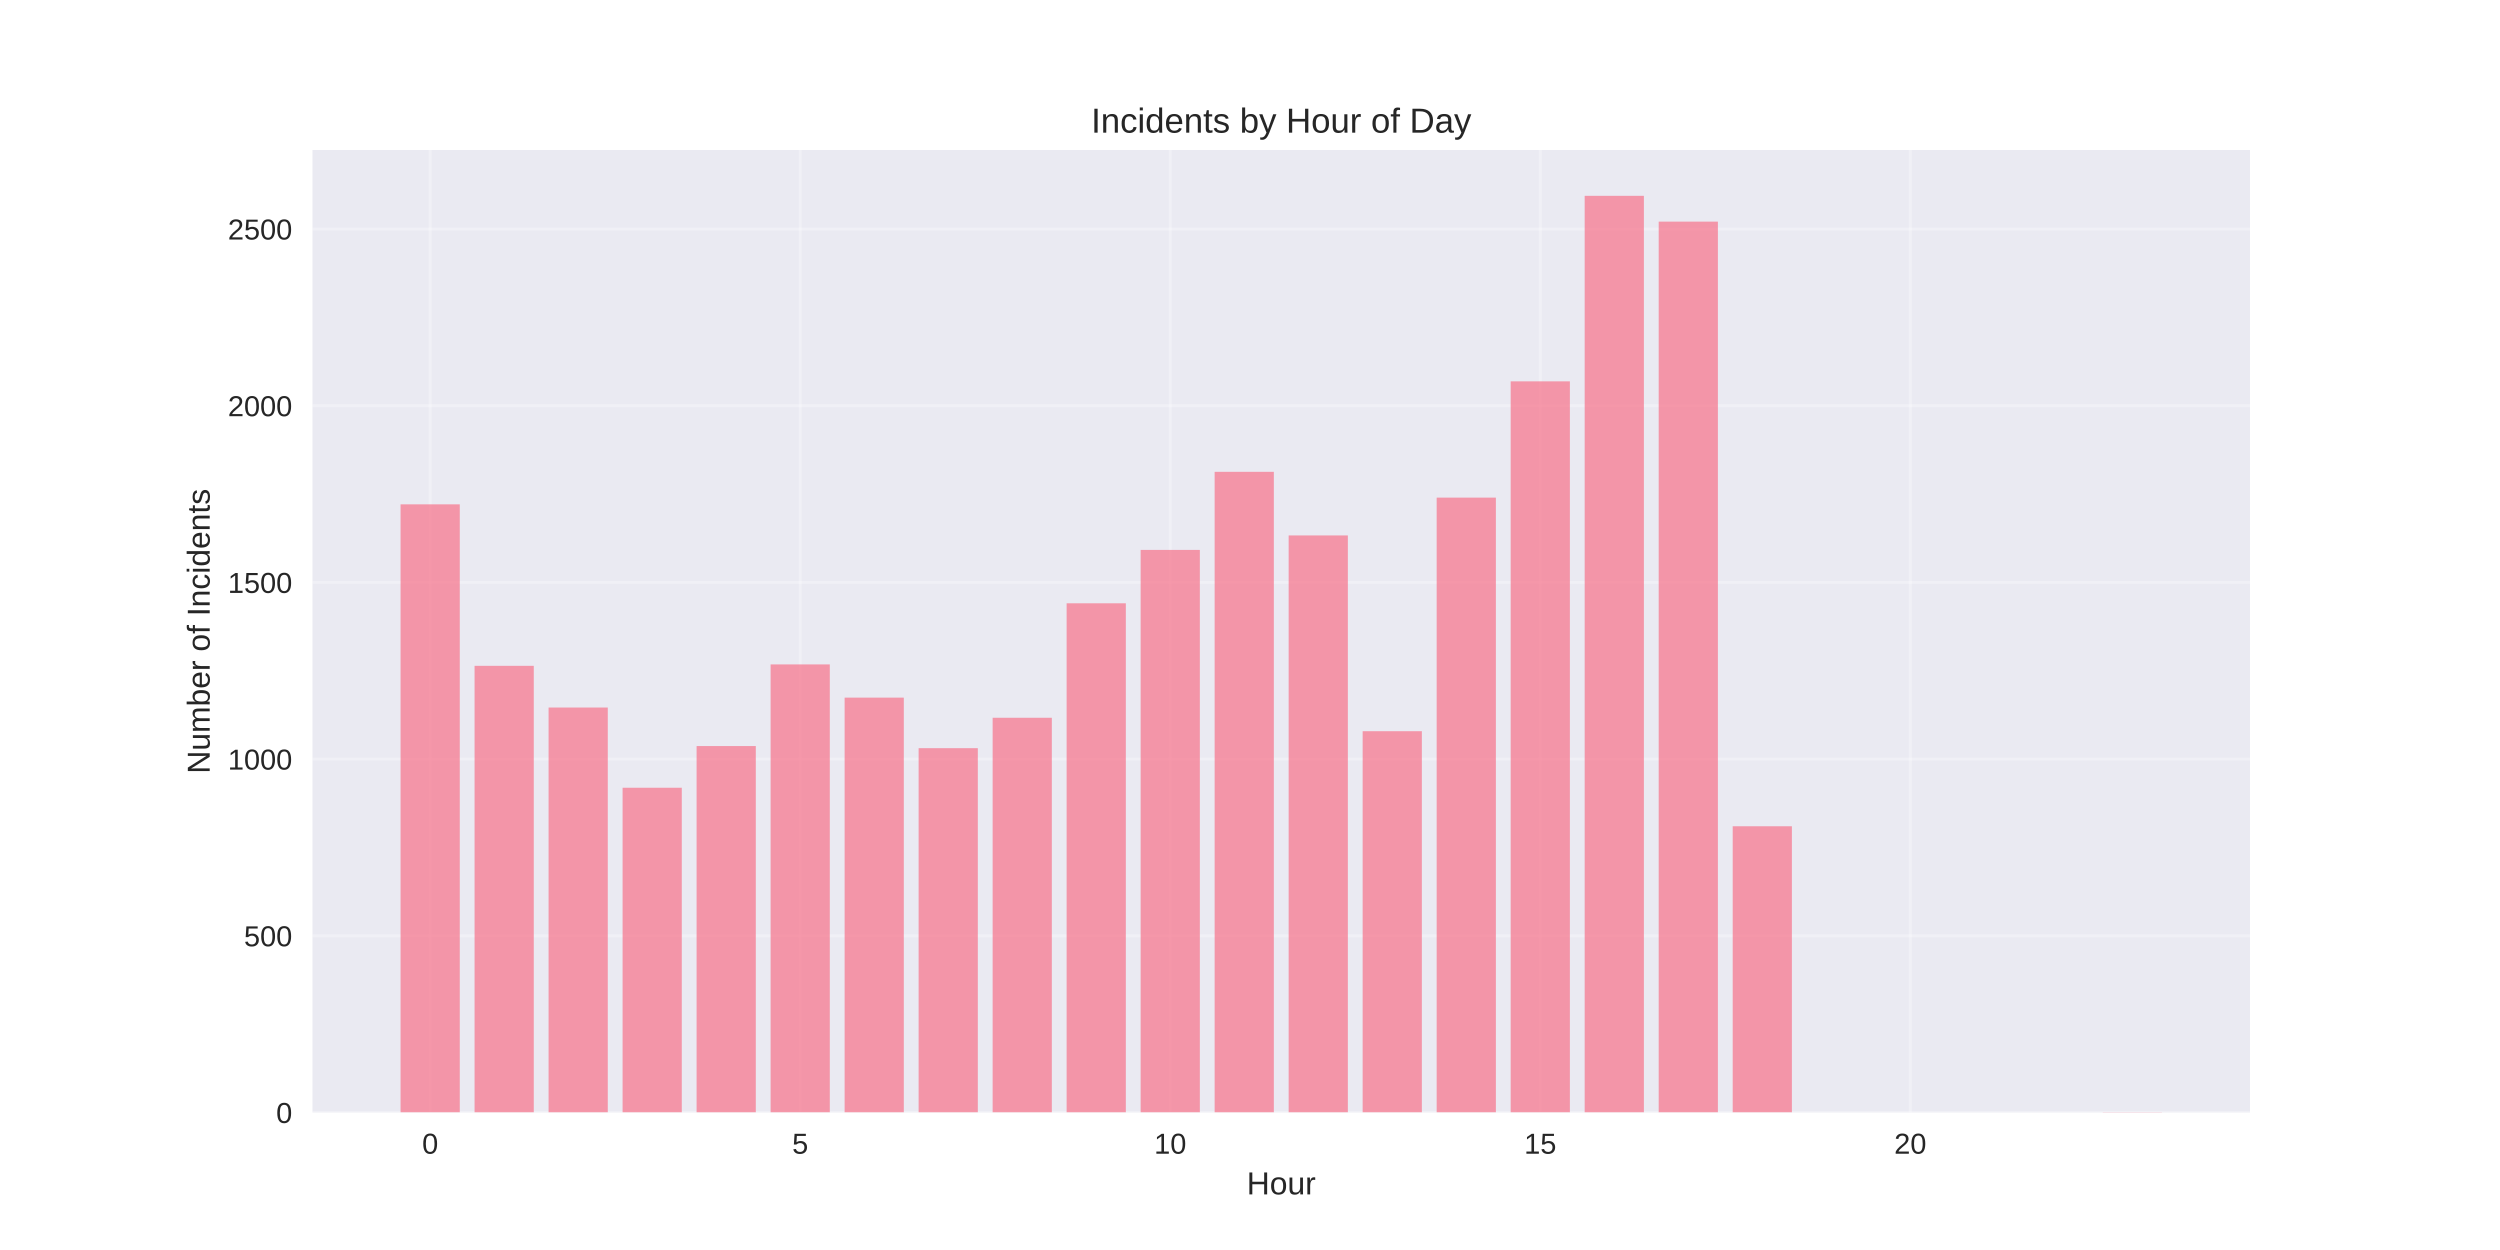
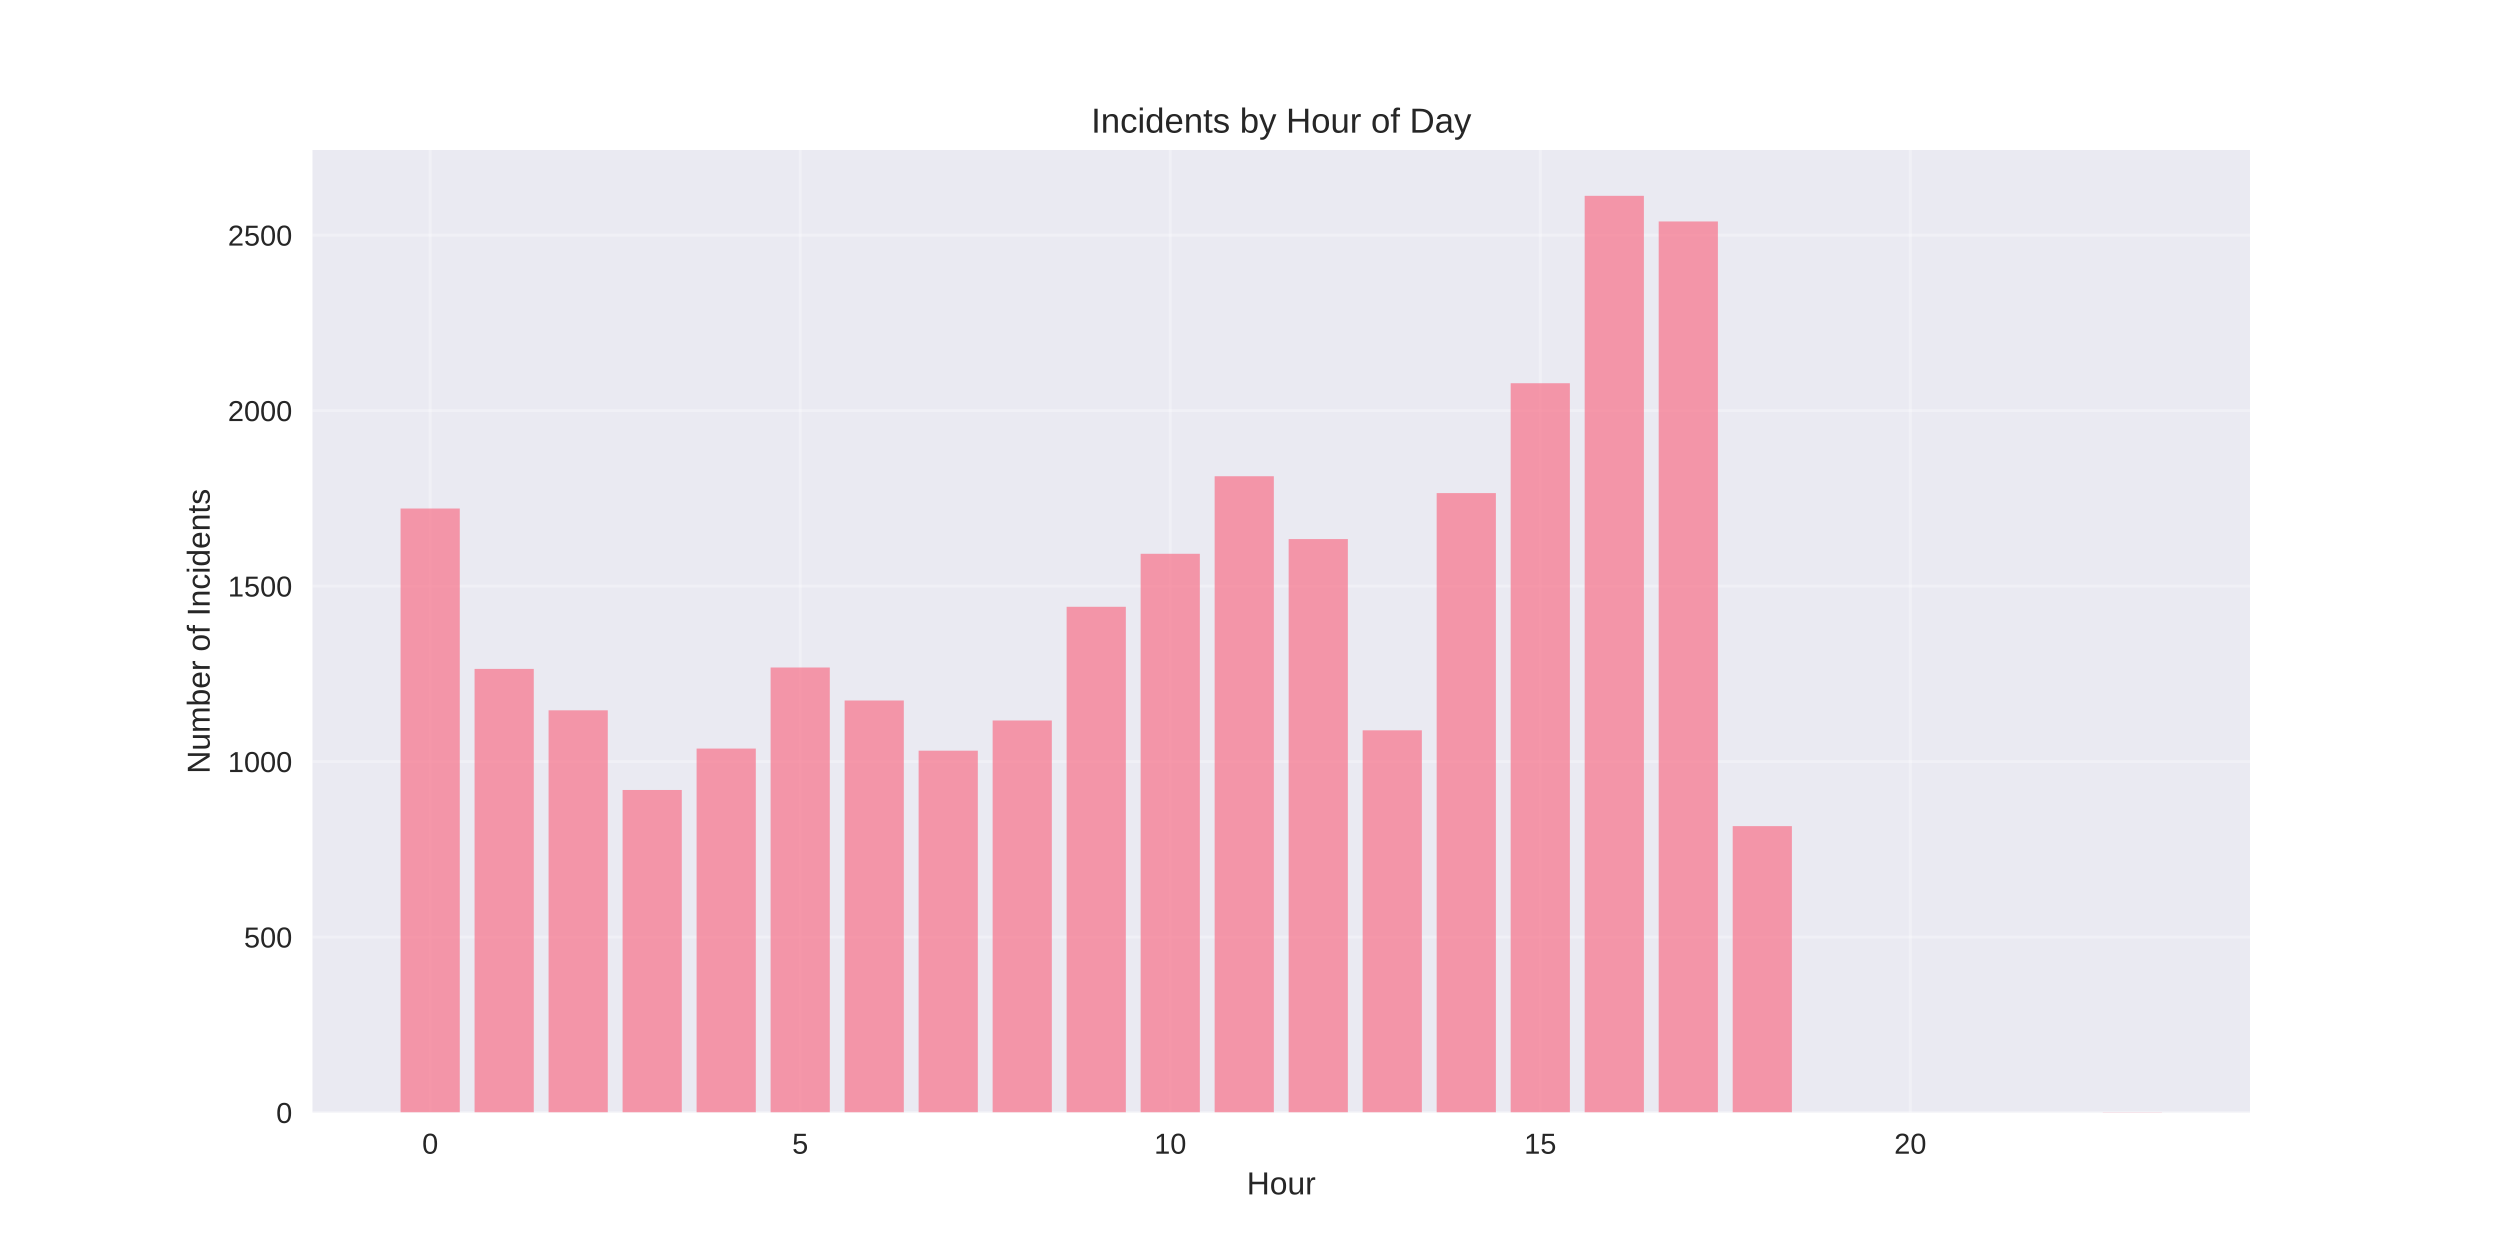
<svg xmlns="http://www.w3.org/2000/svg" width="864pt" height="432pt" viewBox="0 0 864 432" version="1.1">
  <defs>
    <style type="text/css">*{stroke-linejoin: round; stroke-linecap: butt}</style>
  </defs>
  <g id="figure_1">
    <g id="patch_1">
      <path d="M 0 432  L 864 432  L 864 0  L 0 0  z " style="fill: #ffffff" />
    </g>
    <g id="axes_1">
      <g id="patch_2">
        <path d="M 108 384.48  L 777.6 384.48  L 777.6 51.84  L 108 51.84  z " style="fill: #eaeaf2" />
      </g>
      <g id="matplotlib.axis_1">
        <g id="xtick_1">
          <g id="line2d_1">
-             <path d="M 148.667 384.48  L 148.667 51.84  " clip-path="url(#p848ada4315)" style="fill: none; stroke: #ffffff; stroke-opacity: 0.3; stroke-linecap: round" />
+             <path d="M 148.667 384.48  L 148.667 51.84  " clip-path="url(#p45a2457165)" style="fill: none; stroke: #ffffff; stroke-opacity: 0.3; stroke-linecap: round" />
          </g>
          <g id="line2d_2" />
          <g id="text_1">
            <text style="fill: #262626; font: 10px 'Arial', 'Liberation Sans', 'DejaVu Sans', 'Bitstream Vera Sans', sans-serif; text-anchor: middle" x="148.667" y="398.727" transform="rotate(-0 148.6671 398.7269)">0</text>
          </g>
        </g>
        <g id="xtick_2">
          <g id="line2d_3">
-             <path d="M 276.551 384.48  L 276.551 51.84  " clip-path="url(#p848ada4315)" style="fill: none; stroke: #ffffff; stroke-opacity: 0.3; stroke-linecap: round" />
+             <path d="M 276.551 384.48  L 276.551 51.84  " clip-path="url(#p45a2457165)" style="fill: none; stroke: #ffffff; stroke-opacity: 0.3; stroke-linecap: round" />
          </g>
          <g id="line2d_4" />
          <g id="text_2">
            <text style="fill: #262626; font: 10px 'Arial', 'Liberation Sans', 'DejaVu Sans', 'Bitstream Vera Sans', sans-serif; text-anchor: middle" x="276.551" y="398.727" transform="rotate(-0 276.551 398.7269)">5</text>
          </g>
        </g>
        <g id="xtick_3">
          <g id="line2d_5">
-             <path d="M 404.435 384.48  L 404.435 51.84  " clip-path="url(#p848ada4315)" style="fill: none; stroke: #ffffff; stroke-opacity: 0.3; stroke-linecap: round" />
+             <path d="M 404.435 384.48  L 404.435 51.84  " clip-path="url(#p45a2457165)" style="fill: none; stroke: #ffffff; stroke-opacity: 0.3; stroke-linecap: round" />
          </g>
          <g id="line2d_6" />
          <g id="text_3">
            <text style="fill: #262626; font: 10px 'Arial', 'Liberation Sans', 'DejaVu Sans', 'Bitstream Vera Sans', sans-serif; text-anchor: middle" x="404.435" y="398.727" transform="rotate(-0 404.4348 398.7269)">10</text>
          </g>
        </g>
        <g id="xtick_4">
          <g id="line2d_7">
-             <path d="M 532.319 384.48  L 532.319 51.84  " clip-path="url(#p848ada4315)" style="fill: none; stroke: #ffffff; stroke-opacity: 0.3; stroke-linecap: round" />
+             <path d="M 532.319 384.48  L 532.319 51.84  " clip-path="url(#p45a2457165)" style="fill: none; stroke: #ffffff; stroke-opacity: 0.3; stroke-linecap: round" />
          </g>
          <g id="line2d_8" />
          <g id="text_4">
            <text style="fill: #262626; font: 10px 'Arial', 'Liberation Sans', 'DejaVu Sans', 'Bitstream Vera Sans', sans-serif; text-anchor: middle" x="532.319" y="398.727" transform="rotate(-0 532.3187 398.7269)">15</text>
          </g>
        </g>
        <g id="xtick_5">
          <g id="line2d_9">
-             <path d="M 660.203 384.48  L 660.203 51.84  " clip-path="url(#p848ada4315)" style="fill: none; stroke: #ffffff; stroke-opacity: 0.3; stroke-linecap: round" />
+             <path d="M 660.203 384.48  L 660.203 51.84  " clip-path="url(#p45a2457165)" style="fill: none; stroke: #ffffff; stroke-opacity: 0.3; stroke-linecap: round" />
          </g>
          <g id="line2d_10" />
          <g id="text_5">
            <text style="fill: #262626; font: 10px 'Arial', 'Liberation Sans', 'DejaVu Sans', 'Bitstream Vera Sans', sans-serif; text-anchor: middle" x="660.203" y="398.727" transform="rotate(-0 660.2026 398.7269)">20</text>
          </g>
        </g>
        <g id="text_6">
          <text style="fill: #262626; font: 11px 'Arial', 'Liberation Sans', 'DejaVu Sans', 'Bitstream Vera Sans', sans-serif; text-anchor: middle" x="442.8" y="412.773" transform="rotate(-0 442.8 412.7734)">Hour</text>
        </g>
      </g>
      <g id="matplotlib.axis_2">
        <g id="ytick_1">
          <g id="line2d_11">
-             <path d="M 108 384.48  L 777.6 384.48  " clip-path="url(#p848ada4315)" style="fill: none; stroke: #ffffff; stroke-opacity: 0.3; stroke-linecap: round" />
+             <path d="M 108 384.48  L 777.6 384.48  " clip-path="url(#p45a2457165)" style="fill: none; stroke: #ffffff; stroke-opacity: 0.3; stroke-linecap: round" />
          </g>
          <g id="line2d_12" />
          <g id="text_7">
            <text style="fill: #262626; font: 10px 'Arial', 'Liberation Sans', 'DejaVu Sans', 'Bitstream Vera Sans', sans-serif; text-anchor: end" x="101" y="388.103" transform="rotate(-0 101 388.1034)">0</text>
          </g>
        </g>
        <g id="ytick_2">
          <g id="line2d_13">
-             <path d="M 108 323.416  L 777.6 323.416  " clip-path="url(#p848ada4315)" style="fill: none; stroke: #ffffff; stroke-opacity: 0.3; stroke-linecap: round" />
+             <path d="M 108 323.837  L 777.6 323.837  " clip-path="url(#p45a2457165)" style="fill: none; stroke: #ffffff; stroke-opacity: 0.3; stroke-linecap: round" />
          </g>
          <g id="line2d_14" />
          <g id="text_8">
-             <text style="fill: #262626; font: 10px 'Arial', 'Liberation Sans', 'DejaVu Sans', 'Bitstream Vera Sans', sans-serif; text-anchor: end" x="101" y="327.039" transform="rotate(-0 101 327.0394)">500</text>
+             <text style="fill: #262626; font: 10px 'Arial', 'Liberation Sans', 'DejaVu Sans', 'Bitstream Vera Sans', sans-serif; text-anchor: end" x="101" y="327.46" transform="rotate(-0 101 327.4603)">500</text>
          </g>
        </g>
        <g id="ytick_3">
          <g id="line2d_15">
-             <path d="M 108 262.352  L 777.6 262.352  " clip-path="url(#p848ada4315)" style="fill: none; stroke: #ffffff; stroke-opacity: 0.3; stroke-linecap: round" />
+             <path d="M 108 263.194  L 777.6 263.194  " clip-path="url(#p45a2457165)" style="fill: none; stroke: #ffffff; stroke-opacity: 0.3; stroke-linecap: round" />
          </g>
          <g id="line2d_16" />
          <g id="text_9">
-             <text style="fill: #262626; font: 10px 'Arial', 'Liberation Sans', 'DejaVu Sans', 'Bitstream Vera Sans', sans-serif; text-anchor: end" x="101" y="265.975" transform="rotate(-0 101 265.9755)">1000</text>
+             <text style="fill: #262626; font: 10px 'Arial', 'Liberation Sans', 'DejaVu Sans', 'Bitstream Vera Sans', sans-serif; text-anchor: end" x="101" y="266.817" transform="rotate(-0 101 266.8171)">1000</text>
          </g>
        </g>
        <g id="ytick_4">
          <g id="line2d_17">
-             <path d="M 108 201.288  L 777.6 201.288  " clip-path="url(#p848ada4315)" style="fill: none; stroke: #ffffff; stroke-opacity: 0.3; stroke-linecap: round" />
+             <path d="M 108 202.55  L 777.6 202.55  " clip-path="url(#p45a2457165)" style="fill: none; stroke: #ffffff; stroke-opacity: 0.3; stroke-linecap: round" />
          </g>
          <g id="line2d_18" />
          <g id="text_10">
-             <text style="fill: #262626; font: 10px 'Arial', 'Liberation Sans', 'DejaVu Sans', 'Bitstream Vera Sans', sans-serif; text-anchor: end" x="101" y="204.911" transform="rotate(-0 101 204.9115)">1500</text>
+             <text style="fill: #262626; font: 10px 'Arial', 'Liberation Sans', 'DejaVu Sans', 'Bitstream Vera Sans', sans-serif; text-anchor: end" x="101" y="206.174" transform="rotate(-0 101 206.1739)">1500</text>
          </g>
        </g>
        <g id="ytick_5">
          <g id="line2d_19">
-             <path d="M 108 140.224  L 777.6 140.224  " clip-path="url(#p848ada4315)" style="fill: none; stroke: #ffffff; stroke-opacity: 0.3; stroke-linecap: round" />
+             <path d="M 108 141.907  L 777.6 141.907  " clip-path="url(#p45a2457165)" style="fill: none; stroke: #ffffff; stroke-opacity: 0.3; stroke-linecap: round" />
          </g>
          <g id="line2d_20" />
          <g id="text_11">
-             <text style="fill: #262626; font: 10px 'Arial', 'Liberation Sans', 'DejaVu Sans', 'Bitstream Vera Sans', sans-serif; text-anchor: end" x="101" y="143.847" transform="rotate(-0 101 143.8475)">2000</text>
+             <text style="fill: #262626; font: 10px 'Arial', 'Liberation Sans', 'DejaVu Sans', 'Bitstream Vera Sans', sans-serif; text-anchor: end" x="101" y="145.531" transform="rotate(-0 101 145.5307)">2000</text>
          </g>
        </g>
        <g id="ytick_6">
          <g id="line2d_21">
-             <path d="M 108 79.16  L 777.6 79.16  " clip-path="url(#p848ada4315)" style="fill: none; stroke: #ffffff; stroke-opacity: 0.3; stroke-linecap: round" />
+             <path d="M 108 81.264  L 777.6 81.264  " clip-path="url(#p45a2457165)" style="fill: none; stroke: #ffffff; stroke-opacity: 0.3; stroke-linecap: round" />
          </g>
          <g id="line2d_22" />
          <g id="text_12">
-             <text style="fill: #262626; font: 10px 'Arial', 'Liberation Sans', 'DejaVu Sans', 'Bitstream Vera Sans', sans-serif; text-anchor: end" x="101" y="82.783" transform="rotate(-0 101 82.78347)">2500</text>
+             <text style="fill: #262626; font: 10px 'Arial', 'Liberation Sans', 'DejaVu Sans', 'Bitstream Vera Sans', sans-serif; text-anchor: end" x="101" y="84.888" transform="rotate(-0 101 84.88751)">2500</text>
          </g>
        </g>
        <g id="text_13">
          <text style="fill: #262626; font: 11px 'Arial', 'Liberation Sans', 'DejaVu Sans', 'Bitstream Vera Sans', sans-serif; text-anchor: middle" x="72.474" y="218.16" transform="rotate(-90 72.47375 218.16)">Number of Incidents</text>
        </g>
      </g>
      <g id="patch_3">
-         <path d="M 138.436 384.48  L 158.898 384.48  L 158.898 174.298  L 138.436 174.298  z " clip-path="url(#p848ada4315)" style="fill: #f77189; opacity: 0.7" />
+         <path d="M 138.436 384.48  L 158.898 384.48  L 158.898 175.746  L 138.436 175.746  z " clip-path="url(#p45a2457165)" style="fill: #f77189; opacity: 0.7" />
      </g>
      <g id="patch_4">
-         <path d="M 164.013 384.48  L 184.475 384.48  L 184.475 230.11  L 164.013 230.11  z " clip-path="url(#p848ada4315)" style="fill: #f77189; opacity: 0.7" />
+         <path d="M 164.013 384.48  L 184.475 384.48  L 184.475 231.174  L 164.013 231.174  z " clip-path="url(#p45a2457165)" style="fill: #f77189; opacity: 0.7" />
      </g>
      <g id="patch_5">
-         <path d="M 189.59 384.48  L 210.051 384.48  L 210.051 244.521  L 189.59 244.521  z " clip-path="url(#p848ada4315)" style="fill: #f77189; opacity: 0.7" />
+         <path d="M 189.59 384.48  L 210.051 384.48  L 210.051 245.486  L 189.59 245.486  z " clip-path="url(#p45a2457165)" style="fill: #f77189; opacity: 0.7" />
      </g>
      <g id="patch_6">
-         <path d="M 215.167 384.48  L 235.628 384.48  L 235.628 272.244  L 215.167 272.244  z " clip-path="url(#p848ada4315)" style="fill: #f77189; opacity: 0.7" />
+         <path d="M 215.167 384.48  L 235.628 384.48  L 235.628 273.018  L 215.167 273.018  z " clip-path="url(#p45a2457165)" style="fill: #f77189; opacity: 0.7" />
      </g>
      <g id="patch_7">
-         <path d="M 240.743 384.48  L 261.205 384.48  L 261.205 257.833  L 240.743 257.833  z " clip-path="url(#p848ada4315)" style="fill: #f77189; opacity: 0.7" />
+         <path d="M 240.743 384.48  L 261.205 384.48  L 261.205 258.706  L 240.743 258.706  z " clip-path="url(#p45a2457165)" style="fill: #f77189; opacity: 0.7" />
      </g>
      <g id="patch_8">
-         <path d="M 266.32 384.48  L 286.782 384.48  L 286.782 229.622  L 266.32 229.622  z " clip-path="url(#p848ada4315)" style="fill: #f77189; opacity: 0.7" />
+         <path d="M 266.32 384.48  L 286.782 384.48  L 286.782 230.689  L 266.32 230.689  z " clip-path="url(#p45a2457165)" style="fill: #f77189; opacity: 0.7" />
      </g>
      <g id="patch_9">
-         <path d="M 291.897 384.48  L 312.358 384.48  L 312.358 241.102  L 291.897 241.102  z " clip-path="url(#p848ada4315)" style="fill: #f77189; opacity: 0.7" />
+         <path d="M 291.897 384.48  L 312.358 384.48  L 312.358 242.09  L 291.897 242.09  z " clip-path="url(#p45a2457165)" style="fill: #f77189; opacity: 0.7" />
      </g>
      <g id="patch_10">
-         <path d="M 317.474 384.48  L 337.935 384.48  L 337.935 258.566  L 317.474 258.566  z " clip-path="url(#p848ada4315)" style="fill: #f77189; opacity: 0.7" />
+         <path d="M 317.474 384.48  L 337.935 384.48  L 337.935 259.434  L 317.474 259.434  z " clip-path="url(#p45a2457165)" style="fill: #f77189; opacity: 0.7" />
      </g>
      <g id="patch_11">
-         <path d="M 343.051 384.48  L 363.512 384.48  L 363.512 248.063  L 343.051 248.063  z " clip-path="url(#p848ada4315)" style="fill: #f77189; opacity: 0.7" />
+         <path d="M 343.051 384.48  L 363.512 384.48  L 363.512 249.003  L 343.051 249.003  z " clip-path="url(#p45a2457165)" style="fill: #f77189; opacity: 0.7" />
      </g>
      <g id="patch_12">
-         <path d="M 368.627 384.48  L 389.089 384.48  L 389.089 208.494  L 368.627 208.494  z " clip-path="url(#p848ada4315)" style="fill: #f77189; opacity: 0.7" />
+         <path d="M 368.627 384.48  L 389.089 384.48  L 389.089 209.706  L 368.627 209.706  z " clip-path="url(#p45a2457165)" style="fill: #f77189; opacity: 0.7" />
      </g>
      <g id="patch_13">
-         <path d="M 394.204 384.48  L 414.666 384.48  L 414.666 190.052  L 394.204 190.052  z " clip-path="url(#p848ada4315)" style="fill: #f77189; opacity: 0.7" />
+         <path d="M 394.204 384.48  L 414.666 384.48  L 414.666 191.392  L 394.204 191.392  z " clip-path="url(#p45a2457165)" style="fill: #f77189; opacity: 0.7" />
      </g>
      <g id="patch_14">
-         <path d="M 419.781 384.48  L 440.242 384.48  L 440.242 163.062  L 419.781 163.062  z " clip-path="url(#p848ada4315)" style="fill: #f77189; opacity: 0.7" />
+         <path d="M 419.781 384.48  L 440.242 384.48  L 440.242 164.588  L 419.781 164.588  z " clip-path="url(#p45a2457165)" style="fill: #f77189; opacity: 0.7" />
      </g>
      <g id="patch_15">
-         <path d="M 445.358 384.48  L 465.819 384.48  L 465.819 185.045  L 445.358 185.045  z " clip-path="url(#p848ada4315)" style="fill: #f77189; opacity: 0.7" />
+         <path d="M 445.358 384.48  L 465.819 384.48  L 465.819 186.298  L 445.358 186.298  z " clip-path="url(#p45a2457165)" style="fill: #f77189; opacity: 0.7" />
      </g>
      <g id="patch_16">
-         <path d="M 470.934 384.48  L 491.396 384.48  L 491.396 252.704  L 470.934 252.704  z " clip-path="url(#p848ada4315)" style="fill: #f77189; opacity: 0.7" />
+         <path d="M 470.934 384.48  L 491.396 384.48  L 491.396 252.399  L 470.934 252.399  z " clip-path="url(#p45a2457165)" style="fill: #f77189; opacity: 0.7" />
      </g>
      <g id="patch_17">
-         <path d="M 496.511 384.48  L 516.973 384.48  L 516.973 171.977  L 496.511 171.977  z " clip-path="url(#p848ada4315)" style="fill: #f77189; opacity: 0.7" />
+         <path d="M 496.511 384.48  L 516.973 384.48  L 516.973 170.41  L 496.511 170.41  z " clip-path="url(#p45a2457165)" style="fill: #f77189; opacity: 0.7" />
      </g>
      <g id="patch_18">
-         <path d="M 522.088 384.48  L 542.549 384.48  L 542.549 131.797  L 522.088 131.797  z " clip-path="url(#p848ada4315)" style="fill: #f77189; opacity: 0.7" />
+         <path d="M 522.088 384.48  L 542.549 384.48  L 542.549 132.447  L 522.088 132.447  z " clip-path="url(#p45a2457165)" style="fill: #f77189; opacity: 0.7" />
      </g>
      <g id="patch_19">
-         <path d="M 547.665 384.48  L 568.126 384.48  L 568.126 67.68  L 547.665 67.68  z " clip-path="url(#p848ada4315)" style="fill: #f77189; opacity: 0.7" />
+         <path d="M 547.665 384.48  L 568.126 384.48  L 568.126 67.68  L 547.665 67.68  z " clip-path="url(#p45a2457165)" style="fill: #f77189; opacity: 0.7" />
      </g>
      <g id="patch_20">
-         <path d="M 573.242 384.48  L 593.703 384.48  L 593.703 76.595  L 573.242 76.595  z " clip-path="url(#p848ada4315)" style="fill: #f77189; opacity: 0.7" />
+         <path d="M 573.242 384.48  L 593.703 384.48  L 593.703 76.534  L 573.242 76.534  z " clip-path="url(#p45a2457165)" style="fill: #f77189; opacity: 0.7" />
      </g>
      <g id="patch_21">
-         <path d="M 598.818 384.48  L 619.28 384.48  L 619.28 285.556  L 598.818 285.556  z " clip-path="url(#p848ada4315)" style="fill: #f77189; opacity: 0.7" />
+         <path d="M 598.818 384.48  L 619.28 384.48  L 619.28 285.51  L 598.818 285.51  z " clip-path="url(#p45a2457165)" style="fill: #f77189; opacity: 0.7" />
      </g>
      <g id="patch_22">
-         <path d="M 726.702 384.48  L 747.164 384.48  L 747.164 384.358  L 726.702 384.358  z " clip-path="url(#p848ada4315)" style="fill: #f77189; opacity: 0.7" />
+         <path d="M 726.702 384.48  L 747.164 384.48  L 747.164 384.359  L 726.702 384.359  z " clip-path="url(#p45a2457165)" style="fill: #f77189; opacity: 0.7" />
      </g>
      <g id="patch_23">
        <path d="M 108 384.48  L 108 51.84  " style="fill: none" />
      </g>
      <g id="patch_24">
        <path d="M 777.6 384.48  L 777.6 51.84  " style="fill: none" />
      </g>
      <g id="patch_25">
        <path d="M 108 384.48  L 777.6 384.48  " style="fill: none" />
      </g>
      <g id="patch_26">
        <path d="M 108 51.84  L 777.6 51.84  " style="fill: none" />
      </g>
      <g id="text_14">
        <text style="fill: #262626; font: 12px 'Arial', 'Liberation Sans', 'DejaVu Sans', 'Bitstream Vera Sans', sans-serif; text-anchor: middle" x="442.8" y="45.84" transform="rotate(-0 442.8 45.84)">Incidents by Hour of Day</text>
      </g>
    </g>
  </g>
  <defs>
-     <clipPath id="p848ada4315">
+     <clipPath id="p45a2457165">
      <rect x="108" y="51.84" width="669.6" height="332.64" />
    </clipPath>
  </defs>
</svg>
